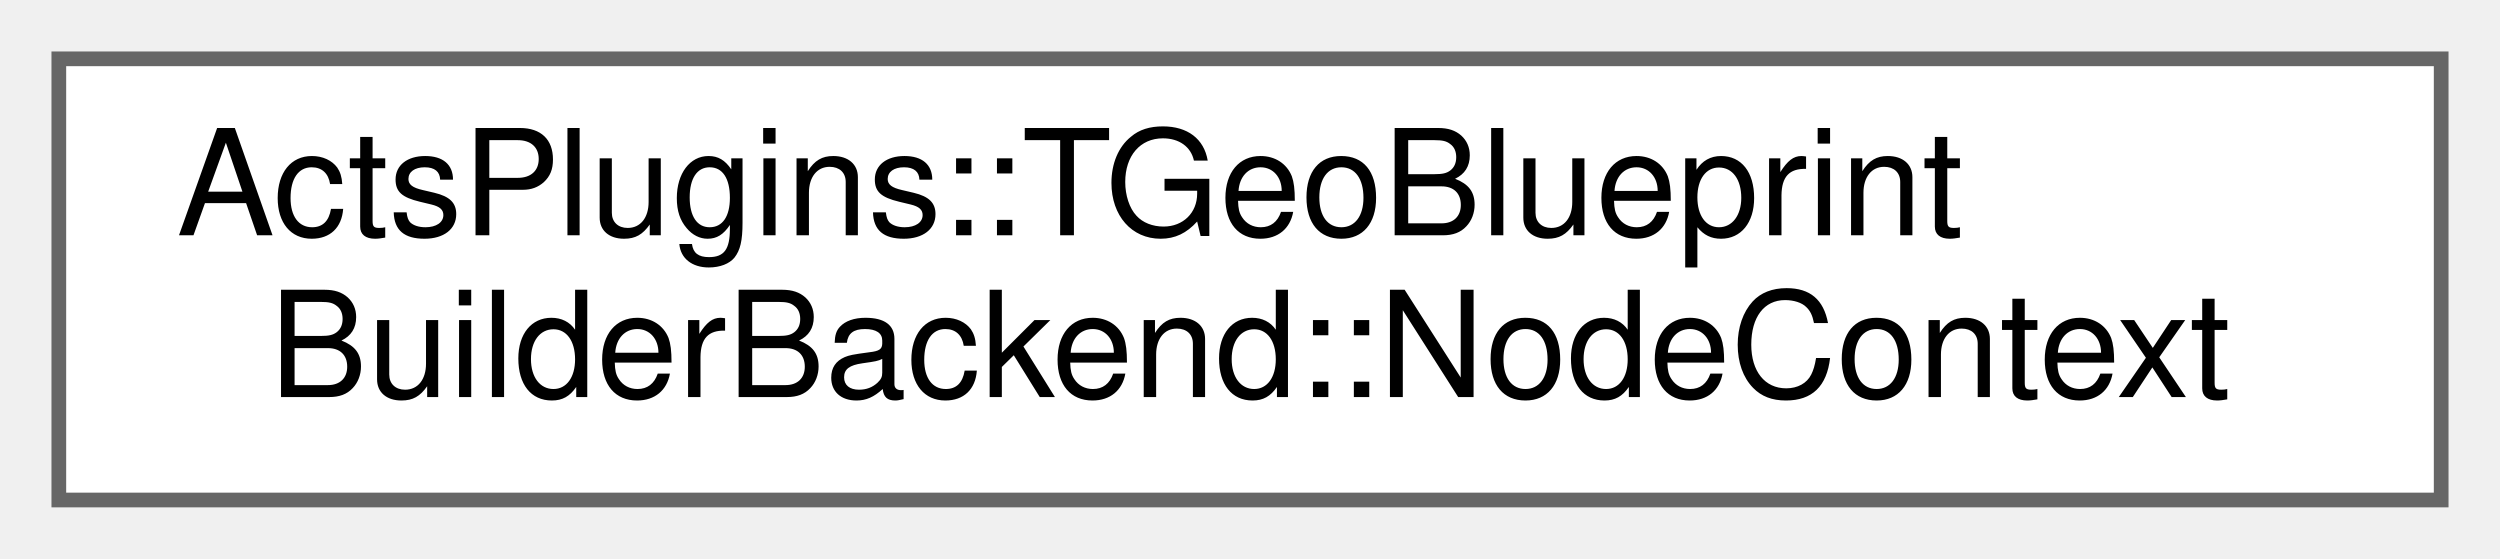
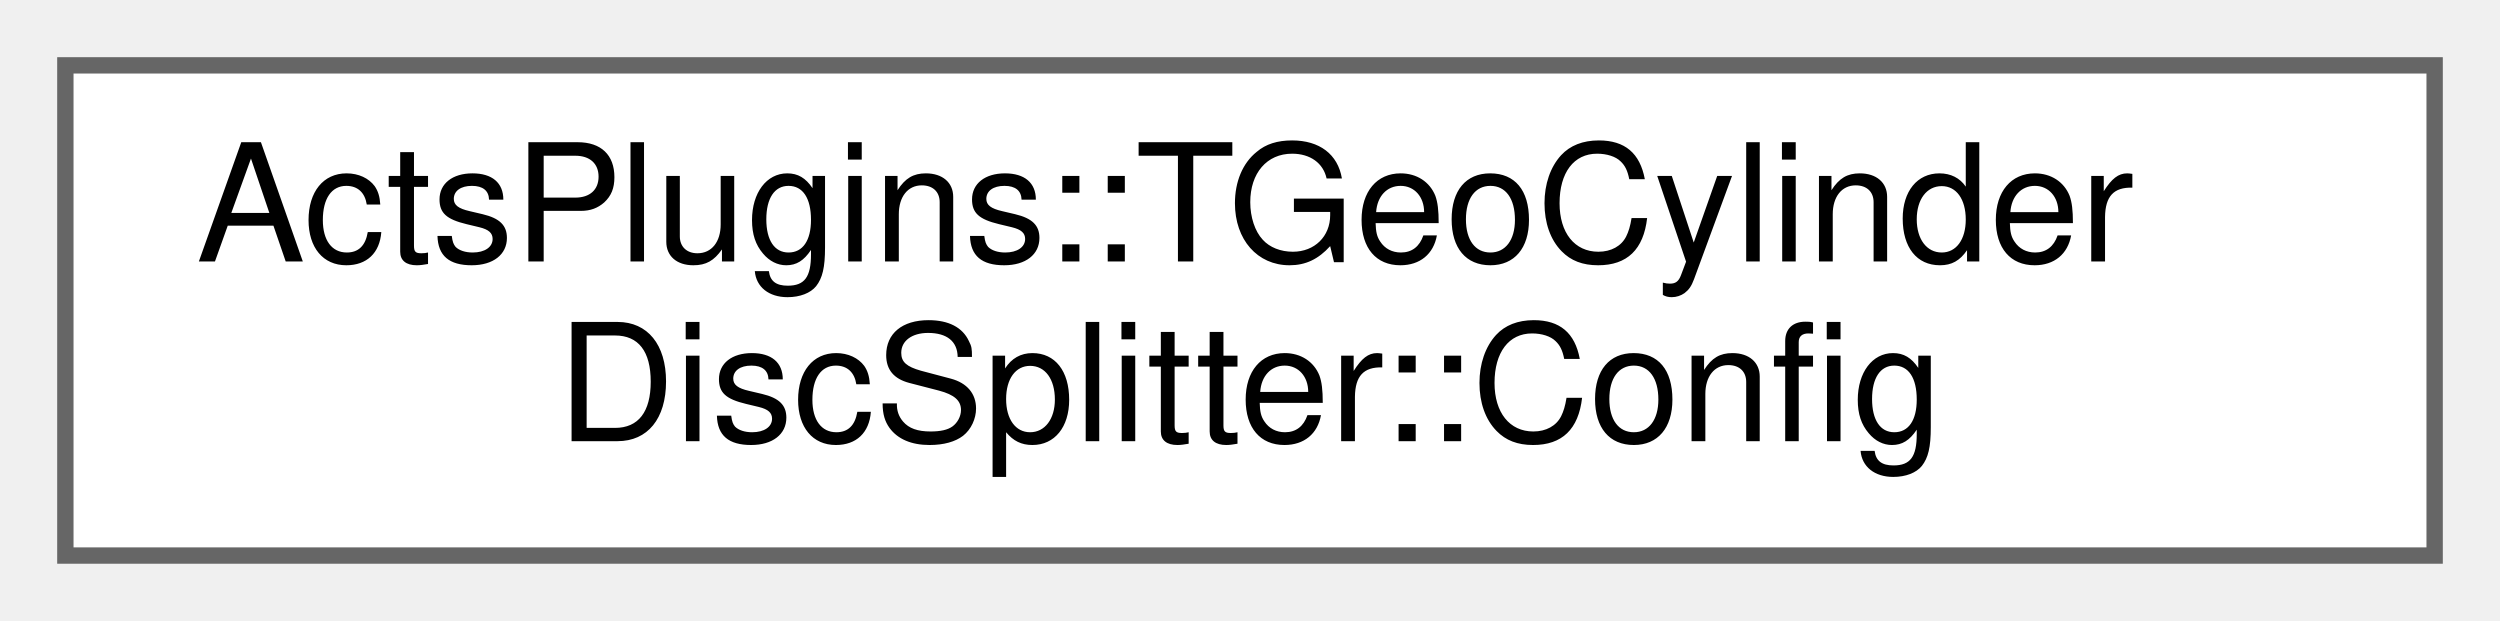
- <svg xmlns="http://www.w3.org/2000/svg" xmlns:xlink="http://www.w3.org/1999/xlink" width="170pt" height="38pt" viewBox="0.00 0.00 170.00 38.00">
+ <svg xmlns="http://www.w3.org/2000/svg" xmlns:xlink="http://www.w3.org/1999/xlink" width="153pt" height="38pt" viewBox="0.00 0.00 153.00 38.00">
  <g id="graph0" class="graph" transform="scale(1 1) rotate(0) translate(4 34)">
    <g id="Node000000" class="node">
      <g id="a_Node000000">
-         <a xlink:href="struct_acts_plugins_1_1_t_geo_blueprint_builder_backend_1_1_node_context.html" target="_top" xlink:title="Context for one node in the TGeo hierarchy.">
-           <polygon fill="white" stroke="#666666" points="162,-30 0,-30 0,0 162,0 162,-30" />
-           <text text-anchor="start" x="8" y="-18" font-family="Helvetica,sans-Serif" font-size="10.00">ActsPlugins::TGeoBlueprint</text>
-           <text text-anchor="middle" x="81" y="-7" font-family="Helvetica,sans-Serif" font-size="10.00">BuilderBackend::NodeContext</text>
+         <a xlink:href="struct_acts_plugins_1_1_t_geo_cylinder_disc_splitter_1_1_config.html" target="_top" xlink:title="Nested configuration struct.">
+           <polygon fill="white" stroke="#666666" points="145,-30 0,-30 0,0 145,0 145,-30" />
+           <text text-anchor="start" x="8" y="-18" font-family="Helvetica,sans-Serif" font-size="10.00">ActsPlugins::TGeoCylinder</text>
+           <text text-anchor="middle" x="72.5" y="-7" font-family="Helvetica,sans-Serif" font-size="10.00">DiscSplitter::Config</text>
        </a>
      </g>
    </g>
  </g>
</svg>
